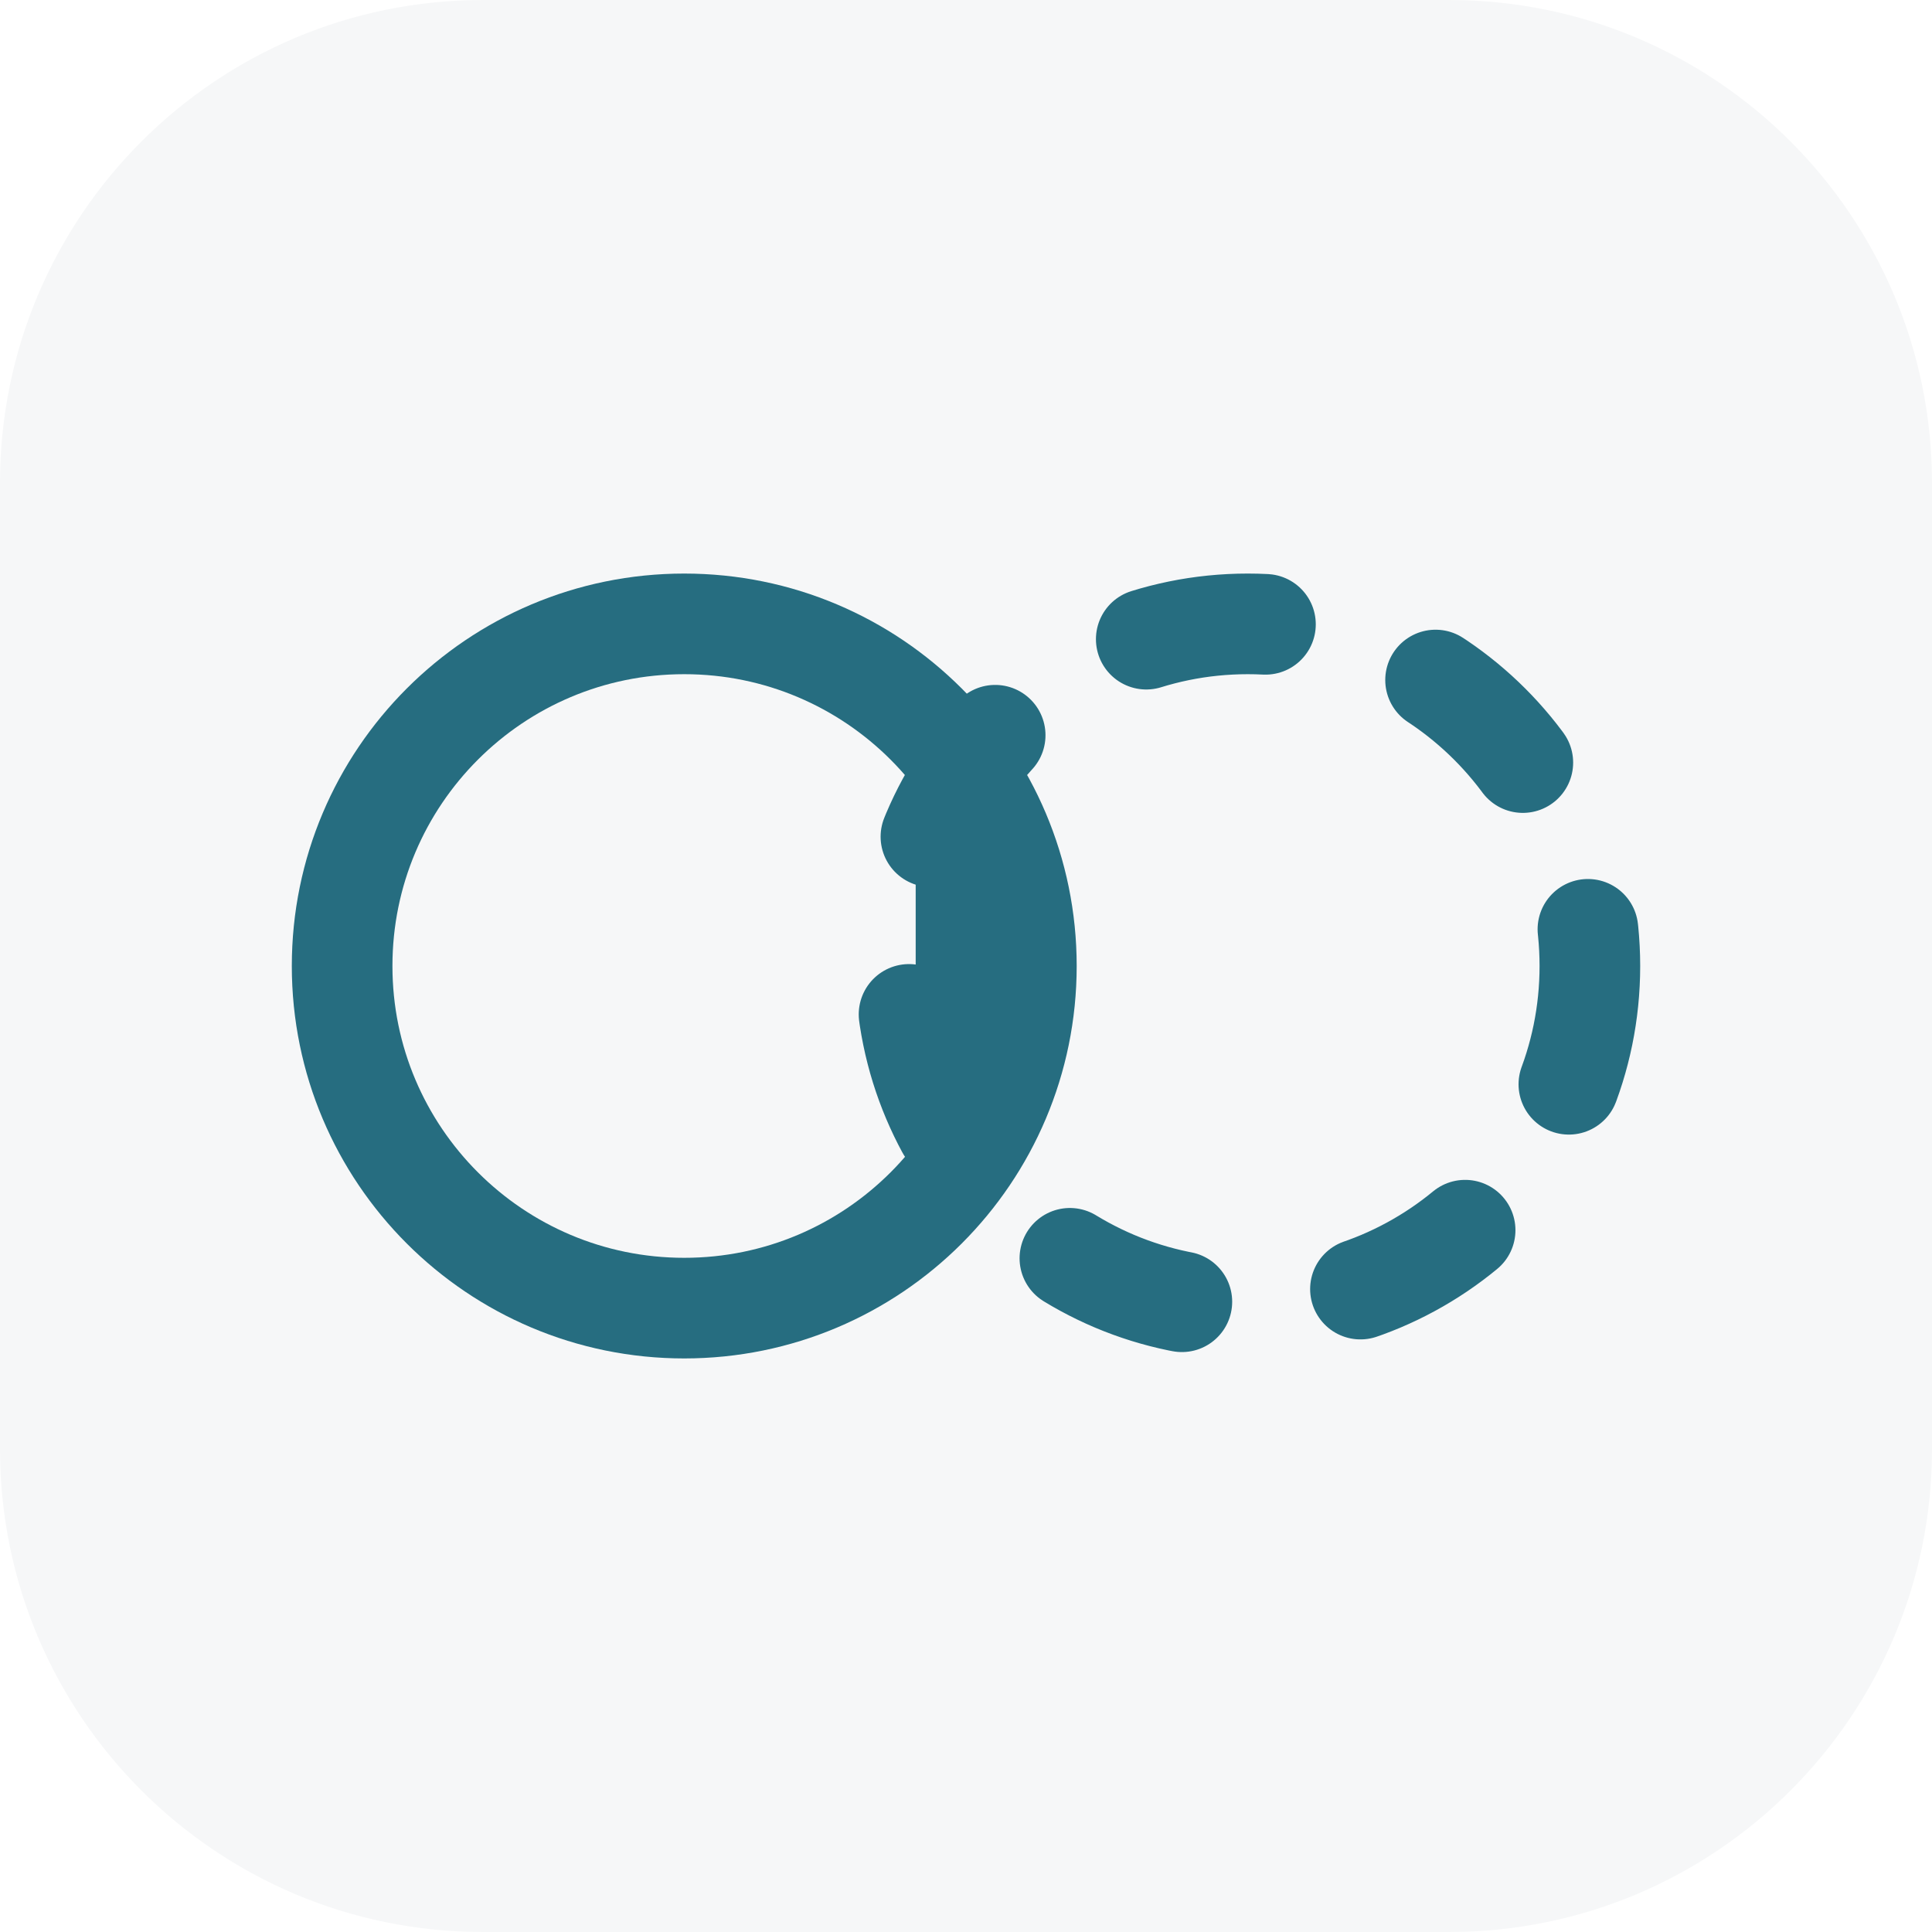
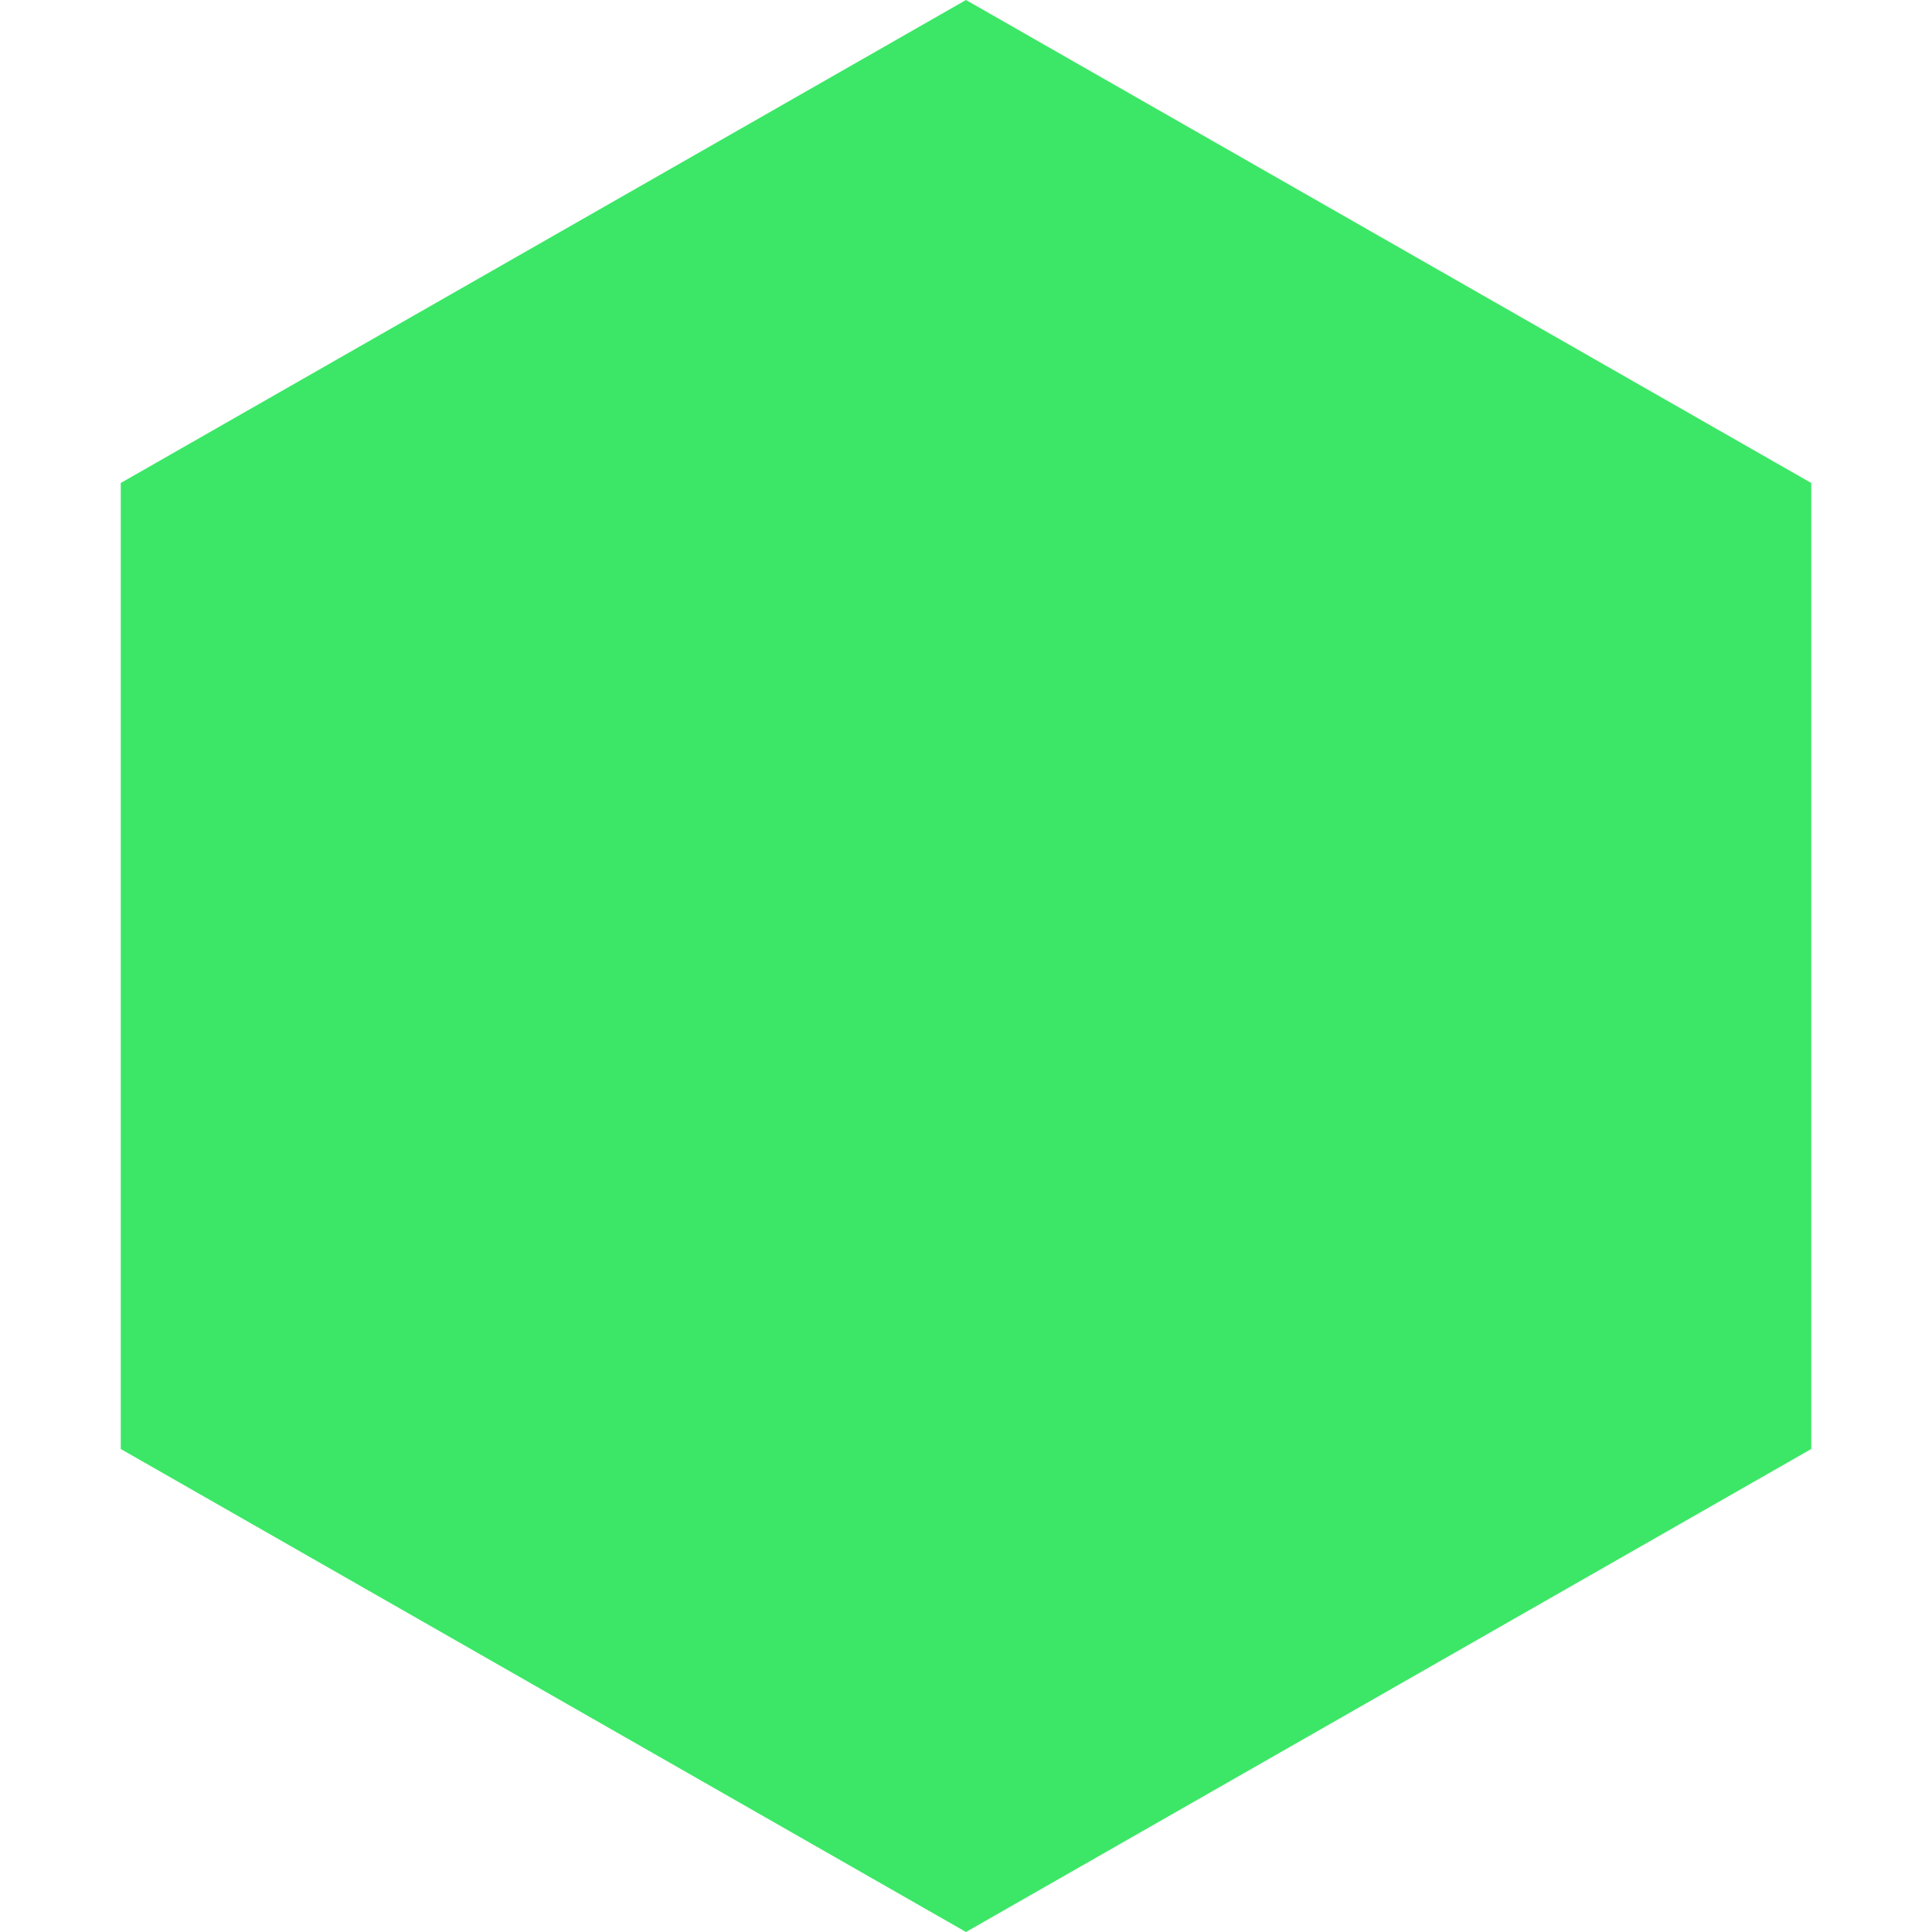
- <svg xmlns="http://www.w3.org/2000/svg" viewBox="0 0 96 96">
-   <rect width="96" height="96" rx="24" fill="#f6f7f8" />
-   <circle cx="34" cy="48" r="17" fill="none" stroke="#266d80" stroke-width="5" />
-   <circle cx="62" cy="48" r="17" fill="none" stroke="#266d80" stroke-width="5" stroke-dasharray="6 9" stroke-linecap="round" />
-   <path d="M48 39v18" stroke="#266d80" stroke-width="5" stroke-linecap="round" />
+ <svg xmlns="http://www.w3.org/2000/svg" viewBox="0 0 84 96" width="256" height="256">
+   <polygon points="42,0 84,24 84,72 42,96 0,72 0,24" fill="#3ce767" />
</svg>
